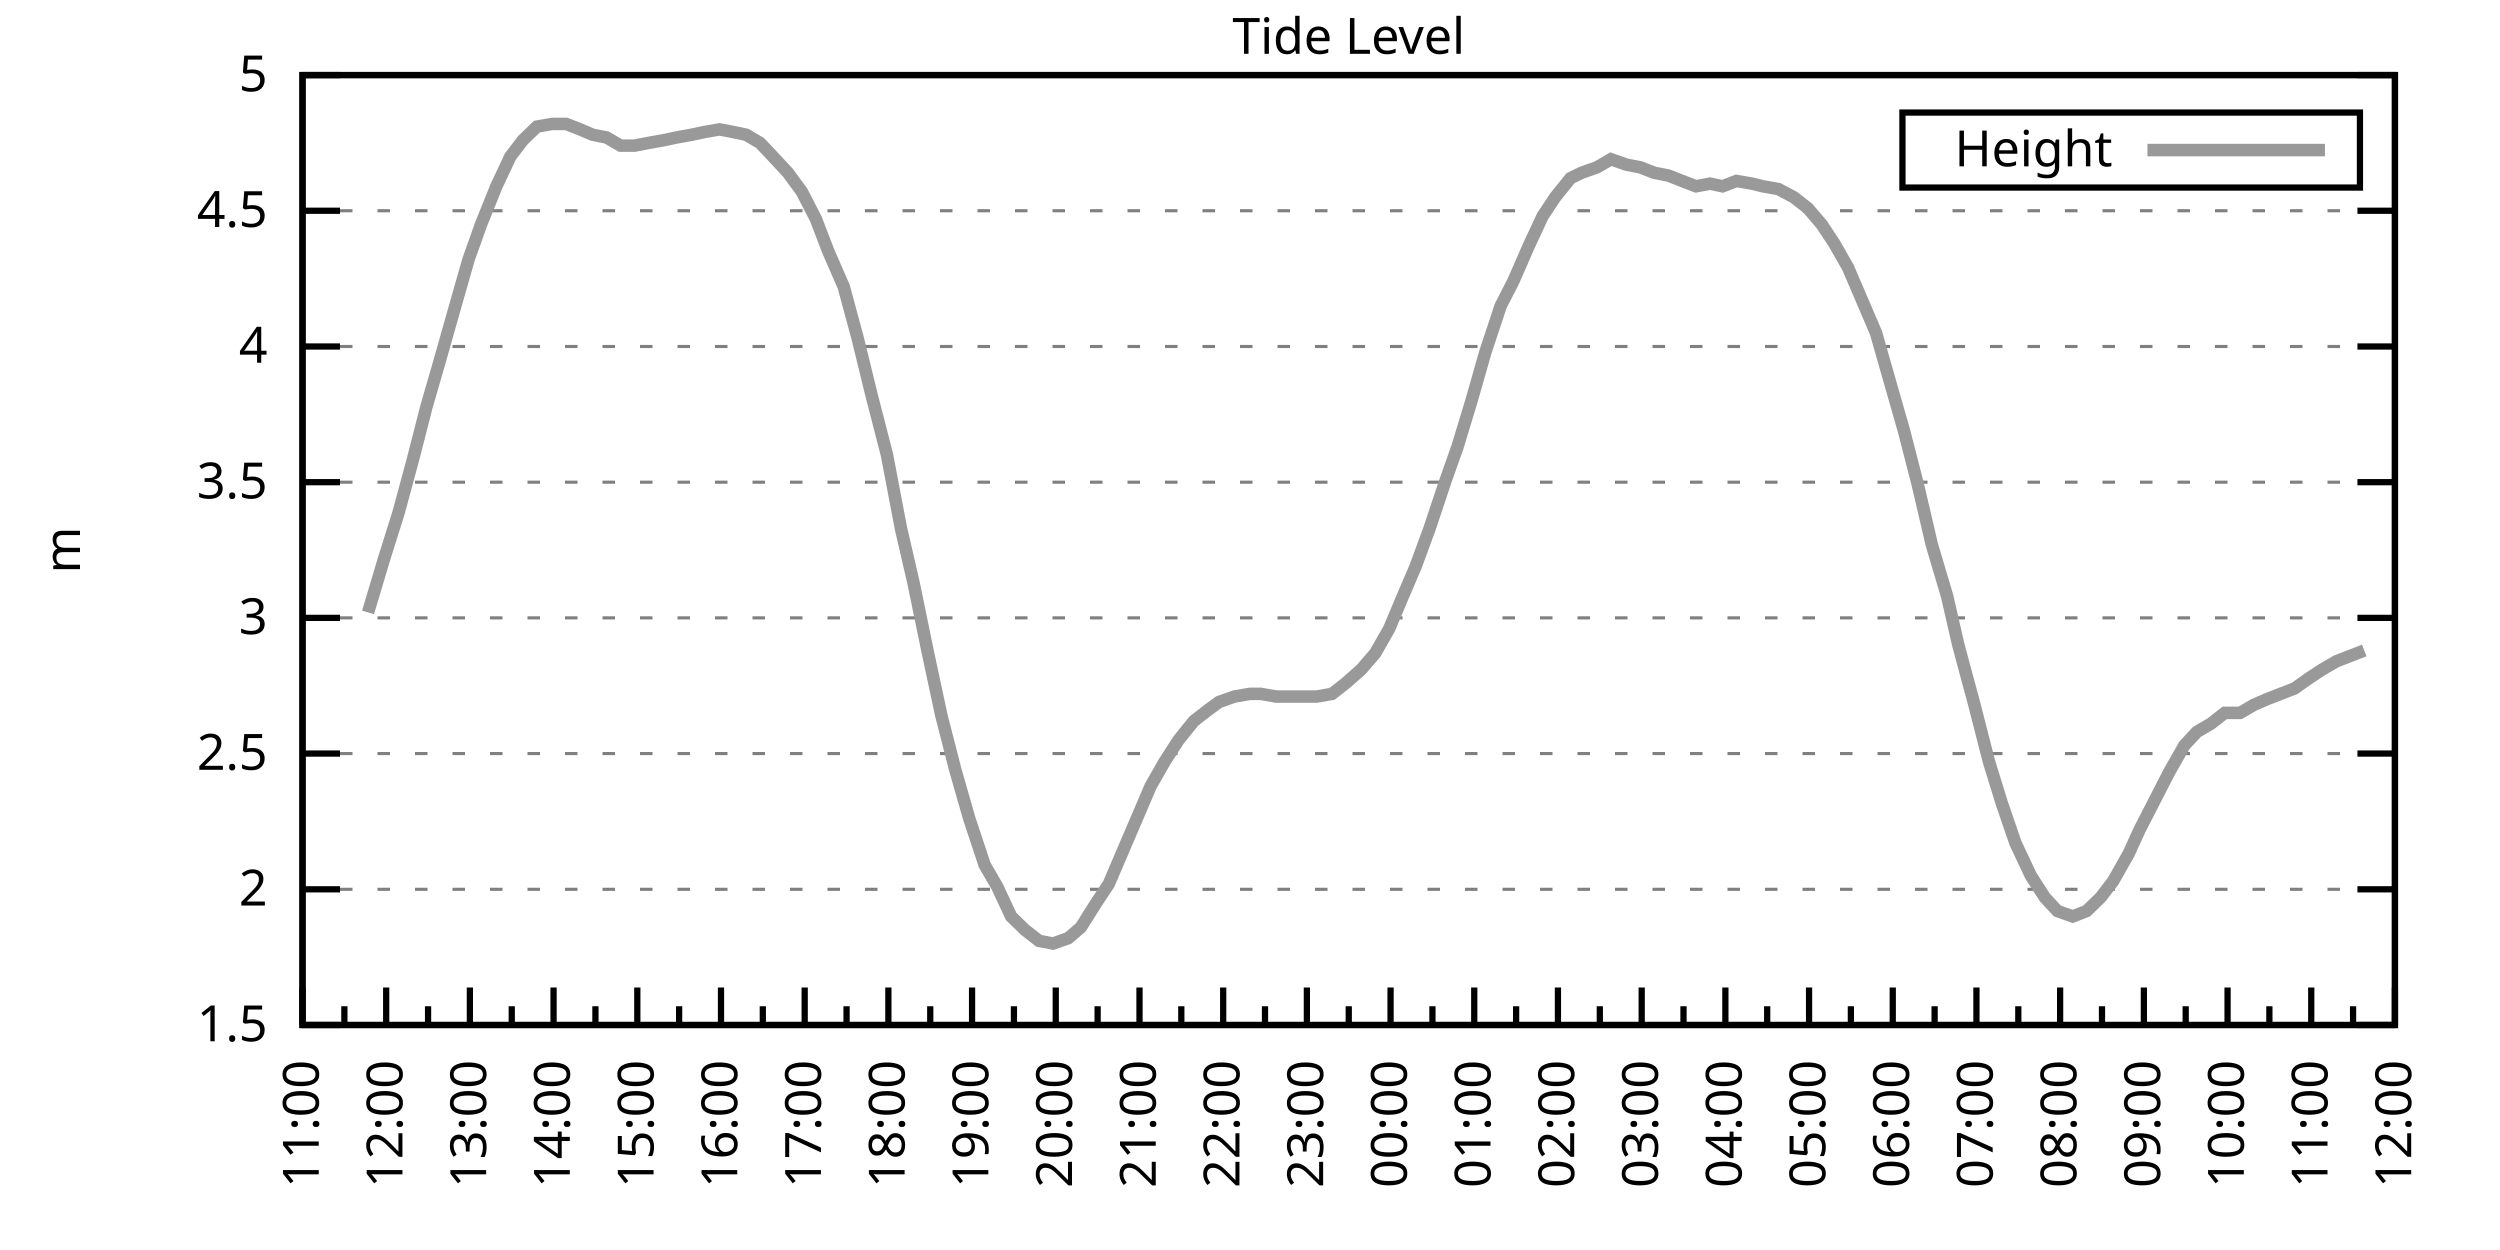
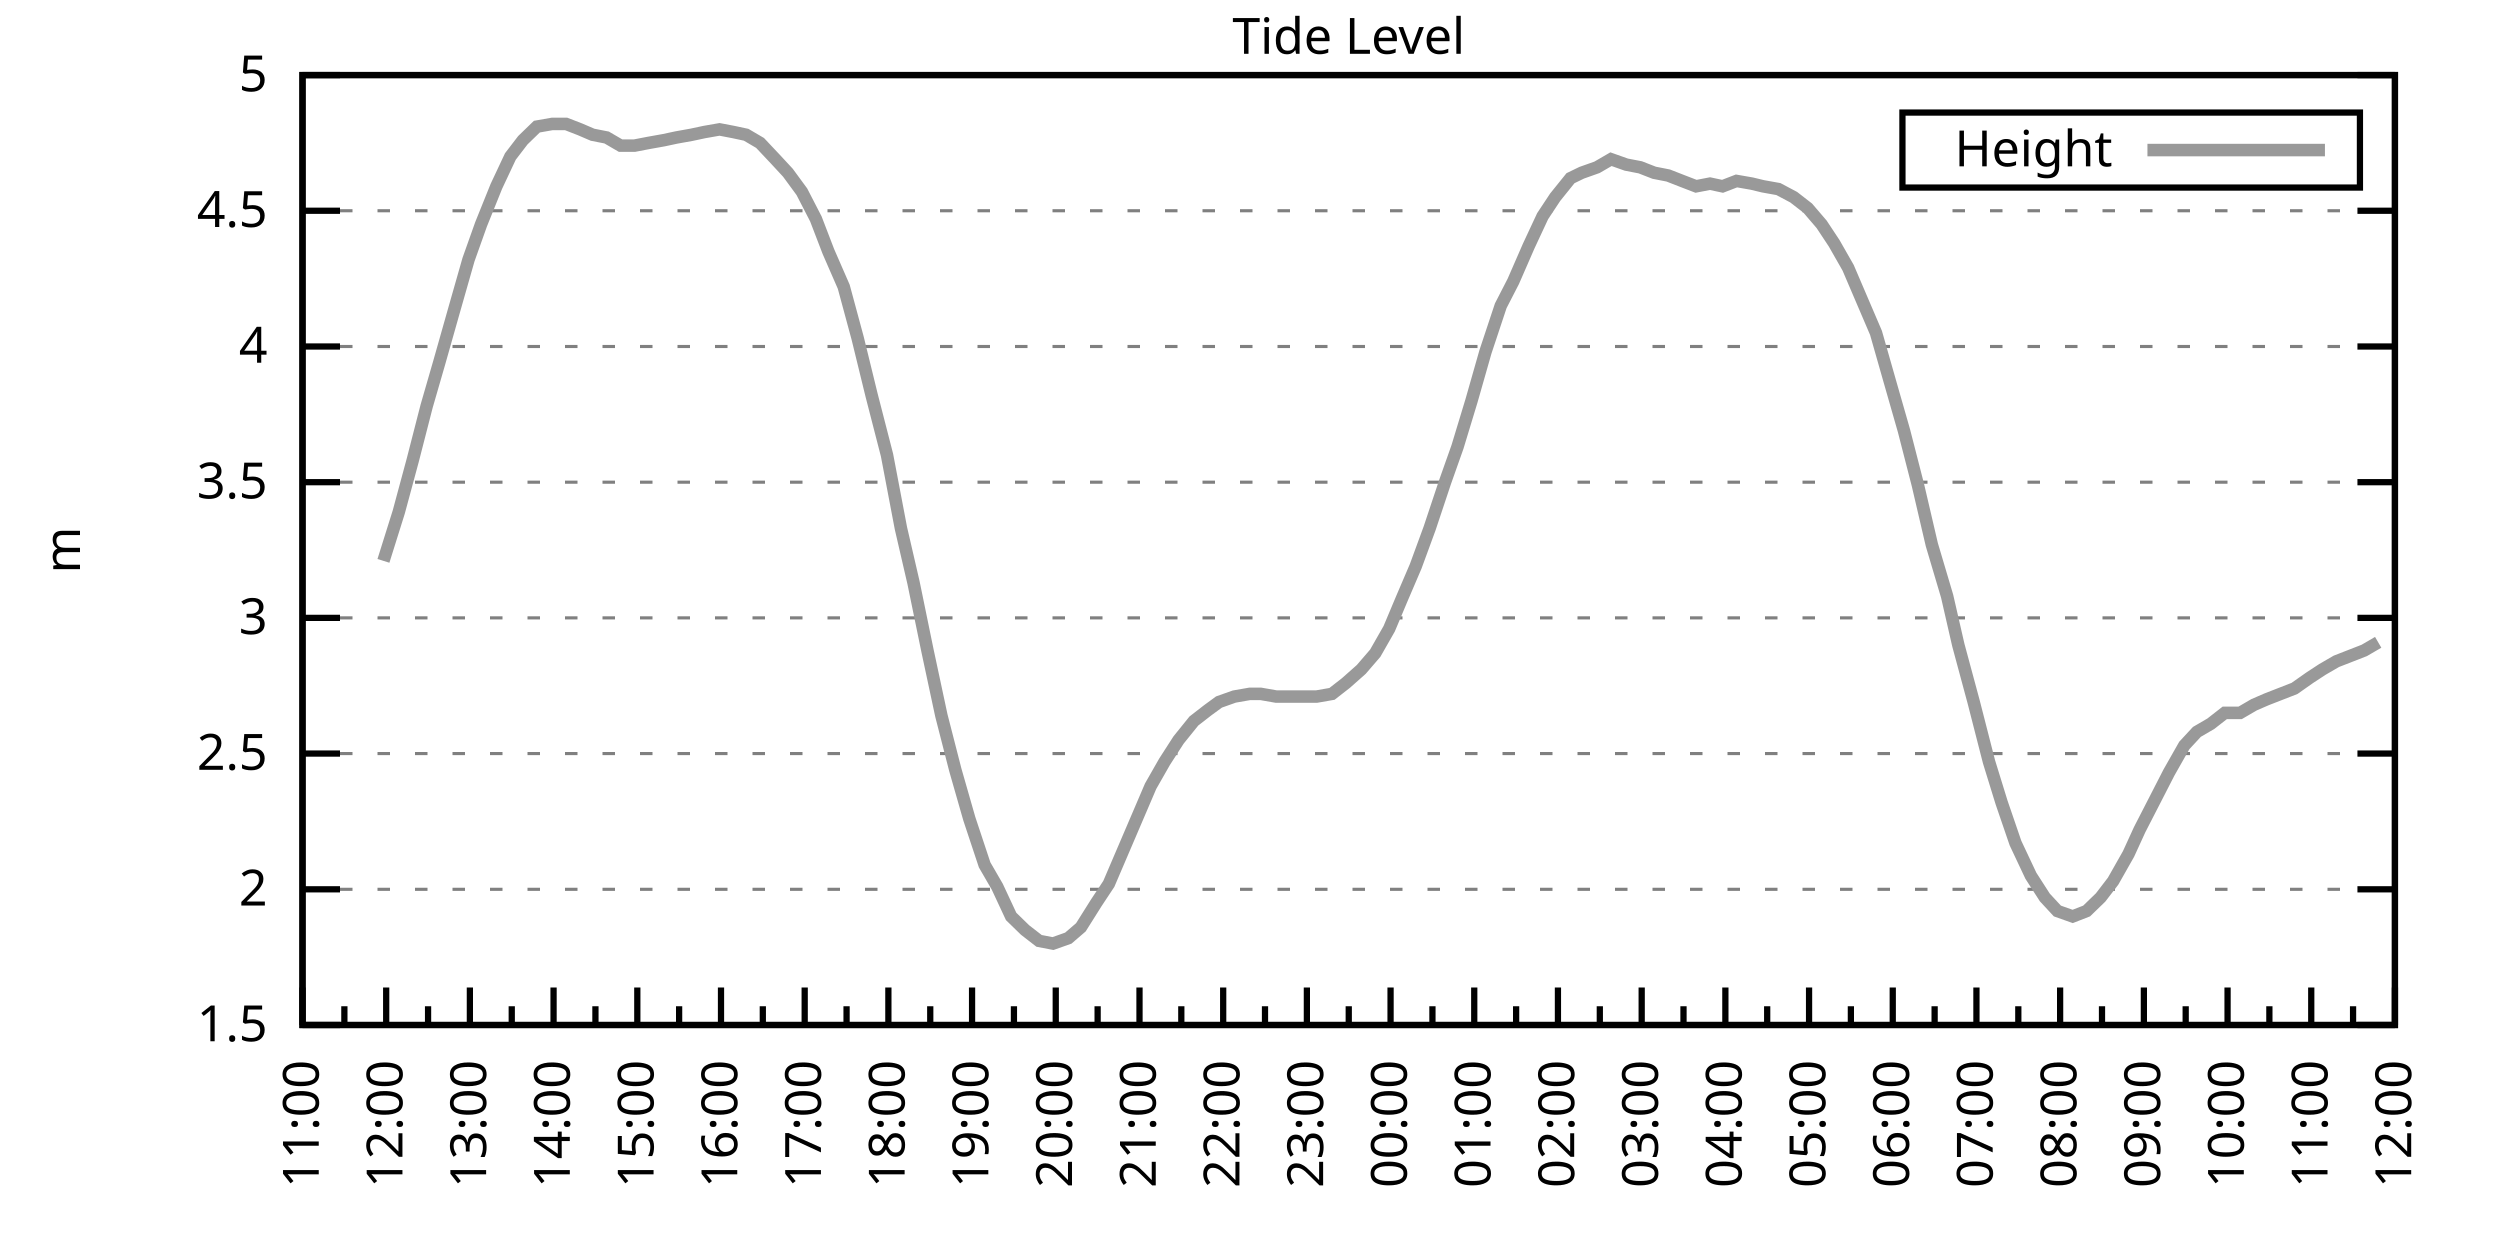
<svg xmlns="http://www.w3.org/2000/svg" xmlns:xlink="http://www.w3.org/1999/xlink" width="400" height="200" viewBox="0 0 400 200">
  <g id="gnuplot_canvas">
    <rect x="0" y="0" width="400" height="200" fill="none" />
    <defs>
      <circle id="gpDot" r="0.5" stroke-width="0.5" stroke="currentColor" />
      <path id="gpPt0" stroke-width="0.333" stroke="currentColor" d="M-1,0 h2 M0,-1 v2" />
      <path id="gpPt1" stroke-width="0.333" stroke="currentColor" d="M-1,-1 L1,1 M1,-1 L-1,1" />
      <path id="gpPt2" stroke-width="0.333" stroke="currentColor" d="M-1,0 L1,0 M0,-1 L0,1 M-1,-1 L1,1 M-1,1 L1,-1" />
      <rect id="gpPt3" stroke-width="0.333" stroke="currentColor" x="-1" y="-1" width="2" height="2" />
      <rect id="gpPt4" stroke-width="0.333" stroke="currentColor" fill="currentColor" x="-1" y="-1" width="2" height="2" />
      <circle id="gpPt5" stroke-width="0.333" stroke="currentColor" cx="0" cy="0" r="1" />
      <use xlink:href="#gpPt5" id="gpPt6" fill="currentColor" stroke="none" />
      <path id="gpPt7" stroke-width="0.333" stroke="currentColor" d="M0,-1.33 L-1.33,0.67 L1.33,0.67 z" />
      <use xlink:href="#gpPt7" id="gpPt8" fill="currentColor" stroke="none" />
      <use xlink:href="#gpPt7" id="gpPt9" stroke="currentColor" transform="rotate(180)" />
      <use xlink:href="#gpPt9" id="gpPt10" fill="currentColor" stroke="none" />
      <use xlink:href="#gpPt3" id="gpPt11" stroke="currentColor" transform="rotate(45)" />
      <use xlink:href="#gpPt11" id="gpPt12" fill="currentColor" stroke="none" />
      <path id="gpPt13" stroke-width="0.333" stroke="currentColor" d="M0,1.330 L1.265,0.411 L0.782,-1.067 L-0.782,-1.076 L-1.265,0.411 z" />
      <use xlink:href="#gpPt13" id="gpPt14" fill="currentColor" stroke="none" />
      <filter id="textbox" filterUnits="objectBoundingBox" x="0" y="0" height="1" width="1">
        <feFlood flood-color="white" flood-opacity="1" result="bgnd" />
        <feComposite in="SourceGraphic" in2="bgnd" operator="atop" />
      </filter>
      <filter id="greybox" filterUnits="objectBoundingBox" x="0" y="0" height="1" width="1">
        <feFlood flood-color="lightgrey" flood-opacity="1" result="grey" />
        <feComposite in="SourceGraphic" in2="grey" operator="atop" />
      </filter>
    </defs>
    <g fill="none" color="white" stroke="currentColor" stroke-width="1.00" stroke-linecap="butt" stroke-linejoin="miter">
</g>
    <g fill="none" color="black" stroke="currentColor" stroke-width="1.00" stroke-linecap="butt" stroke-linejoin="miter">
      <g stroke="none" shape-rendering="crispEdges">
        <polygon fill="rgb(255, 255, 255)" points="48.40,164.00 383.18,164.00 383.18,12.02 48.40,12.02 " />
      </g>
    </g>
    <g fill="none" color="black" stroke="currentColor" stroke-width="1.00" stroke-linecap="butt" stroke-linejoin="miter">
</g>
    <g fill="none" color="black" stroke="black" stroke-width="0.50" stroke-linecap="butt" stroke-linejoin="miter">
</g>
    <g fill="none" color="gray" stroke="currentColor" stroke-width="0.50" stroke-linecap="butt" stroke-linejoin="miter">
      <path stroke="gray" stroke-dasharray="2,4" class="gridline" d="M48.40,164.00 L383.19,164.00  " />
    </g>
    <g fill="none" color="gray" stroke="gray" stroke-width="1.00" stroke-linecap="butt" stroke-linejoin="miter">
</g>
    <g fill="none" color="black" stroke="currentColor" stroke-width="1.00" stroke-linecap="butt" stroke-linejoin="miter">
      <path stroke="black" d="M48.40,164.00 L54.40,164.00 M383.19,164.00 L377.19,164.00  " />
      <g transform="translate(42.80,166.60)" stroke="none" fill="black" font-family="Sans" font-size="8.00" text-anchor="end">
        <text>
          <tspan font-family="Sans"> 1.5</tspan>
        </text>
      </g>
    </g>
    <g fill="none" color="black" stroke="currentColor" stroke-width="1.00" stroke-linecap="butt" stroke-linejoin="miter">
</g>
    <g fill="none" color="black" stroke="black" stroke-width="0.50" stroke-linecap="butt" stroke-linejoin="miter">
</g>
    <g fill="none" color="gray" stroke="currentColor" stroke-width="0.50" stroke-linecap="butt" stroke-linejoin="miter">
      <path stroke="gray" stroke-dasharray="2,4" class="gridline" d="M48.40,142.29 L383.19,142.29  " />
    </g>
    <g fill="none" color="gray" stroke="gray" stroke-width="1.00" stroke-linecap="butt" stroke-linejoin="miter">
</g>
    <g fill="none" color="black" stroke="currentColor" stroke-width="1.00" stroke-linecap="butt" stroke-linejoin="miter">
      <path stroke="black" d="M48.40,142.29 L54.40,142.29 M383.19,142.29 L377.19,142.29  " />
      <g transform="translate(42.80,144.89)" stroke="none" fill="black" font-family="Sans" font-size="8.00" text-anchor="end">
        <text>
          <tspan font-family="Sans"> 2</tspan>
        </text>
      </g>
    </g>
    <g fill="none" color="black" stroke="currentColor" stroke-width="1.00" stroke-linecap="butt" stroke-linejoin="miter">
</g>
    <g fill="none" color="black" stroke="black" stroke-width="0.50" stroke-linecap="butt" stroke-linejoin="miter">
</g>
    <g fill="none" color="gray" stroke="currentColor" stroke-width="0.50" stroke-linecap="butt" stroke-linejoin="miter">
      <path stroke="gray" stroke-dasharray="2,4" class="gridline" d="M48.40,120.57 L383.19,120.57  " />
    </g>
    <g fill="none" color="gray" stroke="gray" stroke-width="1.00" stroke-linecap="butt" stroke-linejoin="miter">
</g>
    <g fill="none" color="black" stroke="currentColor" stroke-width="1.00" stroke-linecap="butt" stroke-linejoin="miter">
      <path stroke="black" d="M48.40,120.57 L54.40,120.57 M383.19,120.57 L377.19,120.57  " />
      <g transform="translate(42.80,123.17)" stroke="none" fill="black" font-family="Sans" font-size="8.00" text-anchor="end">
        <text>
          <tspan font-family="Sans"> 2.5</tspan>
        </text>
      </g>
    </g>
    <g fill="none" color="black" stroke="currentColor" stroke-width="1.00" stroke-linecap="butt" stroke-linejoin="miter">
</g>
    <g fill="none" color="black" stroke="black" stroke-width="0.50" stroke-linecap="butt" stroke-linejoin="miter">
</g>
    <g fill="none" color="gray" stroke="currentColor" stroke-width="0.50" stroke-linecap="butt" stroke-linejoin="miter">
      <path stroke="gray" stroke-dasharray="2,4" class="gridline" d="M48.40,98.86 L383.19,98.86  " />
    </g>
    <g fill="none" color="gray" stroke="gray" stroke-width="1.00" stroke-linecap="butt" stroke-linejoin="miter">
</g>
    <g fill="none" color="black" stroke="currentColor" stroke-width="1.00" stroke-linecap="butt" stroke-linejoin="miter">
      <path stroke="black" d="M48.40,98.86 L54.40,98.86 M383.19,98.86 L377.19,98.86  " />
      <g transform="translate(42.80,101.46)" stroke="none" fill="black" font-family="Sans" font-size="8.00" text-anchor="end">
        <text>
          <tspan font-family="Sans"> 3</tspan>
        </text>
      </g>
    </g>
    <g fill="none" color="black" stroke="currentColor" stroke-width="1.00" stroke-linecap="butt" stroke-linejoin="miter">
</g>
    <g fill="none" color="black" stroke="black" stroke-width="0.50" stroke-linecap="butt" stroke-linejoin="miter">
</g>
    <g fill="none" color="gray" stroke="currentColor" stroke-width="0.50" stroke-linecap="butt" stroke-linejoin="miter">
      <path stroke="gray" stroke-dasharray="2,4" class="gridline" d="M48.40,77.15 L383.19,77.15  " />
    </g>
    <g fill="none" color="gray" stroke="gray" stroke-width="1.00" stroke-linecap="butt" stroke-linejoin="miter">
</g>
    <g fill="none" color="black" stroke="currentColor" stroke-width="1.00" stroke-linecap="butt" stroke-linejoin="miter">
      <path stroke="black" d="M48.40,77.15 L54.40,77.15 M383.19,77.15 L377.19,77.15  " />
      <g transform="translate(42.80,79.75)" stroke="none" fill="black" font-family="Sans" font-size="8.00" text-anchor="end">
        <text>
          <tspan font-family="Sans"> 3.5</tspan>
        </text>
      </g>
    </g>
    <g fill="none" color="black" stroke="currentColor" stroke-width="1.00" stroke-linecap="butt" stroke-linejoin="miter">
</g>
    <g fill="none" color="black" stroke="black" stroke-width="0.50" stroke-linecap="butt" stroke-linejoin="miter">
</g>
    <g fill="none" color="gray" stroke="currentColor" stroke-width="0.50" stroke-linecap="butt" stroke-linejoin="miter">
      <path stroke="gray" stroke-dasharray="2,4" class="gridline" d="M48.40,55.44 L383.19,55.44  " />
    </g>
    <g fill="none" color="gray" stroke="gray" stroke-width="1.00" stroke-linecap="butt" stroke-linejoin="miter">
</g>
    <g fill="none" color="black" stroke="currentColor" stroke-width="1.00" stroke-linecap="butt" stroke-linejoin="miter">
      <path stroke="black" d="M48.40,55.44 L54.40,55.44 M383.19,55.44 L377.19,55.44  " />
      <g transform="translate(42.80,58.04)" stroke="none" fill="black" font-family="Sans" font-size="8.00" text-anchor="end">
        <text>
          <tspan font-family="Sans"> 4</tspan>
        </text>
      </g>
    </g>
    <g fill="none" color="black" stroke="currentColor" stroke-width="1.00" stroke-linecap="butt" stroke-linejoin="miter">
</g>
    <g fill="none" color="black" stroke="black" stroke-width="0.50" stroke-linecap="butt" stroke-linejoin="miter">
</g>
    <g fill="none" color="gray" stroke="currentColor" stroke-width="0.50" stroke-linecap="butt" stroke-linejoin="miter">
      <path stroke="gray" stroke-dasharray="2,4" class="gridline" d="M48.40,33.72 L383.19,33.72  " />
    </g>
    <g fill="none" color="gray" stroke="gray" stroke-width="1.00" stroke-linecap="butt" stroke-linejoin="miter">
</g>
    <g fill="none" color="black" stroke="currentColor" stroke-width="1.00" stroke-linecap="butt" stroke-linejoin="miter">
      <path stroke="black" d="M48.40,33.72 L54.40,33.72 M383.19,33.72 L377.19,33.72  " />
      <g transform="translate(42.80,36.32)" stroke="none" fill="black" font-family="Sans" font-size="8.00" text-anchor="end">
        <text>
          <tspan font-family="Sans"> 4.5</tspan>
        </text>
      </g>
    </g>
    <g fill="none" color="black" stroke="currentColor" stroke-width="1.00" stroke-linecap="butt" stroke-linejoin="miter">
</g>
    <g fill="none" color="black" stroke="black" stroke-width="0.50" stroke-linecap="butt" stroke-linejoin="miter">
</g>
    <g fill="none" color="gray" stroke="currentColor" stroke-width="0.50" stroke-linecap="butt" stroke-linejoin="miter">
      <path stroke="gray" stroke-dasharray="2,4" class="gridline" d="M48.40,12.01 L383.19,12.01  " />
    </g>
    <g fill="none" color="gray" stroke="gray" stroke-width="1.00" stroke-linecap="butt" stroke-linejoin="miter">
</g>
    <g fill="none" color="black" stroke="currentColor" stroke-width="1.00" stroke-linecap="butt" stroke-linejoin="miter">
      <path stroke="black" d="M48.40,12.01 L54.40,12.01 M383.19,12.01 L377.19,12.01  " />
      <g transform="translate(42.80,14.61)" stroke="none" fill="black" font-family="Sans" font-size="8.00" text-anchor="end">
        <text>
          <tspan font-family="Sans"> 5</tspan>
        </text>
      </g>
    </g>
    <g fill="none" color="black" stroke="currentColor" stroke-width="1.00" stroke-linecap="butt" stroke-linejoin="miter">
      <path stroke="black" d="M48.40,164.00 L48.40,158.00  " />
      <g transform="translate(51.00,169.60) rotate(270)" stroke="none" fill="black" font-family="Sans" font-size="8.00" text-anchor="end">
        <text>
          <tspan font-family="Sans">11:00</tspan>
        </text>
      </g>
    </g>
    <g fill="none" color="black" stroke="currentColor" stroke-width="1.00" stroke-linecap="butt" stroke-linejoin="miter">
      <path stroke="black" d="M55.10,164.00 L55.10,161.00 M61.79,164.00 L61.79,158.00  " />
      <g transform="translate(64.39,169.60) rotate(270)" stroke="none" fill="black" font-family="Sans" font-size="8.00" text-anchor="end">
        <text>
          <tspan font-family="Sans">12:00</tspan>
        </text>
      </g>
    </g>
    <g fill="none" color="black" stroke="currentColor" stroke-width="1.00" stroke-linecap="butt" stroke-linejoin="miter">
      <path stroke="black" d="M68.49,164.00 L68.49,161.00 M75.18,164.00 L75.18,158.00  " />
      <g transform="translate(77.78,169.60) rotate(270)" stroke="none" fill="black" font-family="Sans" font-size="8.00" text-anchor="end">
        <text>
          <tspan font-family="Sans">13:00</tspan>
        </text>
      </g>
    </g>
    <g fill="none" color="black" stroke="currentColor" stroke-width="1.00" stroke-linecap="butt" stroke-linejoin="miter">
      <path stroke="black" d="M81.88,164.00 L81.88,161.00 M88.57,164.00 L88.57,158.00  " />
      <g transform="translate(91.17,169.60) rotate(270)" stroke="none" fill="black" font-family="Sans" font-size="8.00" text-anchor="end">
        <text>
          <tspan font-family="Sans">14:00</tspan>
        </text>
      </g>
    </g>
    <g fill="none" color="black" stroke="currentColor" stroke-width="1.00" stroke-linecap="butt" stroke-linejoin="miter">
      <path stroke="black" d="M95.27,164.00 L95.27,161.00 M101.97,164.00 L101.97,158.00  " />
      <g transform="translate(104.57,169.60) rotate(270)" stroke="none" fill="black" font-family="Sans" font-size="8.00" text-anchor="end">
        <text>
          <tspan font-family="Sans">15:00</tspan>
        </text>
      </g>
    </g>
    <g fill="none" color="black" stroke="currentColor" stroke-width="1.00" stroke-linecap="butt" stroke-linejoin="miter">
      <path stroke="black" d="M108.66,164.00 L108.66,161.00 M115.36,164.00 L115.36,158.00  " />
      <g transform="translate(117.96,169.60) rotate(270)" stroke="none" fill="black" font-family="Sans" font-size="8.00" text-anchor="end">
        <text>
          <tspan font-family="Sans">16:00</tspan>
        </text>
      </g>
    </g>
    <g fill="none" color="black" stroke="currentColor" stroke-width="1.00" stroke-linecap="butt" stroke-linejoin="miter">
      <path stroke="black" d="M122.05,164.00 L122.05,161.00 M128.75,164.00 L128.75,158.00  " />
      <g transform="translate(131.35,169.60) rotate(270)" stroke="none" fill="black" font-family="Sans" font-size="8.00" text-anchor="end">
        <text>
          <tspan font-family="Sans">17:00</tspan>
        </text>
      </g>
    </g>
    <g fill="none" color="black" stroke="currentColor" stroke-width="1.00" stroke-linecap="butt" stroke-linejoin="miter">
      <path stroke="black" d="M135.45,164.00 L135.45,161.00 M142.14,164.00 L142.14,158.00  " />
      <g transform="translate(144.74,169.60) rotate(270)" stroke="none" fill="black" font-family="Sans" font-size="8.00" text-anchor="end">
        <text>
          <tspan font-family="Sans">18:00</tspan>
        </text>
      </g>
    </g>
    <g fill="none" color="black" stroke="currentColor" stroke-width="1.00" stroke-linecap="butt" stroke-linejoin="miter">
      <path stroke="black" d="M148.84,164.00 L148.84,161.00 M155.53,164.00 L155.53,158.00  " />
      <g transform="translate(158.13,169.60) rotate(270)" stroke="none" fill="black" font-family="Sans" font-size="8.00" text-anchor="end">
        <text>
          <tspan font-family="Sans">19:00</tspan>
        </text>
      </g>
    </g>
    <g fill="none" color="black" stroke="currentColor" stroke-width="1.00" stroke-linecap="butt" stroke-linejoin="miter">
      <path stroke="black" d="M162.23,164.00 L162.23,161.00 M168.92,164.00 L168.92,158.00  " />
      <g transform="translate(171.52,169.60) rotate(270)" stroke="none" fill="black" font-family="Sans" font-size="8.00" text-anchor="end">
        <text>
          <tspan font-family="Sans">20:00</tspan>
        </text>
      </g>
    </g>
    <g fill="none" color="black" stroke="currentColor" stroke-width="1.00" stroke-linecap="butt" stroke-linejoin="miter">
      <path stroke="black" d="M175.62,164.00 L175.62,161.00 M182.32,164.00 L182.32,158.00  " />
      <g transform="translate(184.92,169.60) rotate(270)" stroke="none" fill="black" font-family="Sans" font-size="8.00" text-anchor="end">
        <text>
          <tspan font-family="Sans">21:00</tspan>
        </text>
      </g>
    </g>
    <g fill="none" color="black" stroke="currentColor" stroke-width="1.00" stroke-linecap="butt" stroke-linejoin="miter">
      <path stroke="black" d="M189.01,164.00 L189.01,161.00 M195.71,164.00 L195.71,158.00  " />
      <g transform="translate(198.31,169.60) rotate(270)" stroke="none" fill="black" font-family="Sans" font-size="8.00" text-anchor="end">
        <text>
          <tspan font-family="Sans">22:00</tspan>
        </text>
      </g>
    </g>
    <g fill="none" color="black" stroke="currentColor" stroke-width="1.00" stroke-linecap="butt" stroke-linejoin="miter">
      <path stroke="black" d="M202.40,164.00 L202.40,161.00 M209.10,164.00 L209.10,158.00  " />
      <g transform="translate(211.70,169.60) rotate(270)" stroke="none" fill="black" font-family="Sans" font-size="8.00" text-anchor="end">
        <text>
          <tspan font-family="Sans">23:00</tspan>
        </text>
      </g>
    </g>
    <g fill="none" color="black" stroke="currentColor" stroke-width="1.00" stroke-linecap="butt" stroke-linejoin="miter">
      <path stroke="black" d="M215.80,164.00 L215.80,161.00 M222.49,164.00 L222.49,158.00  " />
      <g transform="translate(225.09,169.60) rotate(270)" stroke="none" fill="black" font-family="Sans" font-size="8.00" text-anchor="end">
        <text>
          <tspan font-family="Sans">00:00</tspan>
        </text>
      </g>
    </g>
    <g fill="none" color="black" stroke="currentColor" stroke-width="1.00" stroke-linecap="butt" stroke-linejoin="miter">
      <path stroke="black" d="M229.19,164.00 L229.19,161.00 M235.88,164.00 L235.88,158.00  " />
      <g transform="translate(238.48,169.60) rotate(270)" stroke="none" fill="black" font-family="Sans" font-size="8.00" text-anchor="end">
        <text>
          <tspan font-family="Sans">01:00</tspan>
        </text>
      </g>
    </g>
    <g fill="none" color="black" stroke="currentColor" stroke-width="1.00" stroke-linecap="butt" stroke-linejoin="miter">
      <path stroke="black" d="M242.58,164.00 L242.58,161.00 M249.27,164.00 L249.27,158.00  " />
      <g transform="translate(251.87,169.60) rotate(270)" stroke="none" fill="black" font-family="Sans" font-size="8.00" text-anchor="end">
        <text>
          <tspan font-family="Sans">02:00</tspan>
        </text>
      </g>
    </g>
    <g fill="none" color="black" stroke="currentColor" stroke-width="1.00" stroke-linecap="butt" stroke-linejoin="miter">
      <path stroke="black" d="M255.97,164.00 L255.97,161.00 M262.67,164.00 L262.67,158.00  " />
      <g transform="translate(265.27,169.60) rotate(270)" stroke="none" fill="black" font-family="Sans" font-size="8.00" text-anchor="end">
        <text>
          <tspan font-family="Sans">03:00</tspan>
        </text>
      </g>
    </g>
    <g fill="none" color="black" stroke="currentColor" stroke-width="1.00" stroke-linecap="butt" stroke-linejoin="miter">
      <path stroke="black" d="M269.36,164.00 L269.36,161.00 M276.06,164.00 L276.06,158.00  " />
      <g transform="translate(278.66,169.60) rotate(270)" stroke="none" fill="black" font-family="Sans" font-size="8.00" text-anchor="end">
        <text>
          <tspan font-family="Sans">04:00</tspan>
        </text>
      </g>
    </g>
    <g fill="none" color="black" stroke="currentColor" stroke-width="1.00" stroke-linecap="butt" stroke-linejoin="miter">
      <path stroke="black" d="M282.75,164.00 L282.75,161.00 M289.45,164.00 L289.45,158.00  " />
      <g transform="translate(292.05,169.60) rotate(270)" stroke="none" fill="black" font-family="Sans" font-size="8.00" text-anchor="end">
        <text>
          <tspan font-family="Sans">05:00</tspan>
        </text>
      </g>
    </g>
    <g fill="none" color="black" stroke="currentColor" stroke-width="1.00" stroke-linecap="butt" stroke-linejoin="miter">
      <path stroke="black" d="M296.14,164.00 L296.14,161.00 M302.84,164.00 L302.84,158.00  " />
      <g transform="translate(305.44,169.60) rotate(270)" stroke="none" fill="black" font-family="Sans" font-size="8.00" text-anchor="end">
        <text>
          <tspan font-family="Sans">06:00</tspan>
        </text>
      </g>
    </g>
    <g fill="none" color="black" stroke="currentColor" stroke-width="1.00" stroke-linecap="butt" stroke-linejoin="miter">
      <path stroke="black" d="M309.54,164.00 L309.54,161.00 M316.23,164.00 L316.23,158.00  " />
      <g transform="translate(318.83,169.60) rotate(270)" stroke="none" fill="black" font-family="Sans" font-size="8.00" text-anchor="end">
        <text>
          <tspan font-family="Sans">07:00</tspan>
        </text>
      </g>
    </g>
    <g fill="none" color="black" stroke="currentColor" stroke-width="1.00" stroke-linecap="butt" stroke-linejoin="miter">
      <path stroke="black" d="M322.93,164.00 L322.93,161.00 M329.62,164.00 L329.62,158.00  " />
      <g transform="translate(332.22,169.60) rotate(270)" stroke="none" fill="black" font-family="Sans" font-size="8.00" text-anchor="end">
        <text>
          <tspan font-family="Sans">08:00</tspan>
        </text>
      </g>
    </g>
    <g fill="none" color="black" stroke="currentColor" stroke-width="1.00" stroke-linecap="butt" stroke-linejoin="miter">
      <path stroke="black" d="M336.32,164.00 L336.32,161.00 M343.02,164.00 L343.02,158.00  " />
      <g transform="translate(345.62,169.60) rotate(270)" stroke="none" fill="black" font-family="Sans" font-size="8.00" text-anchor="end">
        <text>
          <tspan font-family="Sans">09:00</tspan>
        </text>
      </g>
    </g>
    <g fill="none" color="black" stroke="currentColor" stroke-width="1.00" stroke-linecap="butt" stroke-linejoin="miter">
      <path stroke="black" d="M349.71,164.00 L349.71,161.00 M356.41,164.00 L356.41,158.00  " />
      <g transform="translate(359.01,169.60) rotate(270)" stroke="none" fill="black" font-family="Sans" font-size="8.00" text-anchor="end">
        <text>
          <tspan font-family="Sans">10:00</tspan>
        </text>
      </g>
    </g>
    <g fill="none" color="black" stroke="currentColor" stroke-width="1.00" stroke-linecap="butt" stroke-linejoin="miter">
      <path stroke="black" d="M363.10,164.00 L363.10,161.00 M369.80,164.00 L369.80,158.00  " />
      <g transform="translate(372.40,169.60) rotate(270)" stroke="none" fill="black" font-family="Sans" font-size="8.00" text-anchor="end">
        <text>
          <tspan font-family="Sans">11:00</tspan>
        </text>
      </g>
    </g>
    <g fill="none" color="black" stroke="currentColor" stroke-width="1.00" stroke-linecap="butt" stroke-linejoin="miter">
      <path stroke="black" d="M376.49,164.00 L376.49,161.00 M383.19,164.00 L383.19,158.00  " />
      <g transform="translate(385.79,169.60) rotate(270)" stroke="none" fill="black" font-family="Sans" font-size="8.00" text-anchor="end">
        <text>
          <tspan font-family="Sans">12:00</tspan>
        </text>
      </g>
    </g>
    <g fill="none" color="black" stroke="currentColor" stroke-width="1.00" stroke-linecap="butt" stroke-linejoin="miter">
</g>
    <g fill="none" color="black" stroke="currentColor" stroke-width="1.00" stroke-linecap="butt" stroke-linejoin="miter">
      <path stroke="black" d="M48.40,12.01 L48.40,164.00 L383.19,164.00 L383.19,12.01 L48.40,12.01 Z  " />
    </g>
    <g fill="none" color="black" stroke="currentColor" stroke-width="1.00" stroke-linecap="butt" stroke-linejoin="miter">
      <g transform="translate(12.80,88.01) rotate(270)" stroke="none" fill="black" font-family="Sans" font-size="8.00" text-anchor="middle">
        <text>
          <tspan font-family="Sans">m</tspan>
        </text>
      </g>
    </g>
    <g fill="none" color="black" stroke="currentColor" stroke-width="1.00" stroke-linecap="butt" stroke-linejoin="miter">
</g>
    <g fill="none" color="black" stroke="currentColor" stroke-width="1.00" stroke-linecap="butt" stroke-linejoin="miter">
      <path stroke="black" d="M304.39,30.01 L304.39,18.01 L377.59,18.01 L377.59,30.01 L304.39,30.01 Z  " />
    </g>
    <g id="Tide_level_plot_1">
      <g fill="none" color="white" stroke="black" stroke-width="2.00" stroke-linecap="butt" stroke-linejoin="miter">
</g>
      <g fill="none" color="black" stroke="currentColor" stroke-width="2.00" stroke-linecap="butt" stroke-linejoin="miter">
        <g transform="translate(337.99,26.61)" stroke="none" fill="black" font-family="Sans" font-size="8.00" text-anchor="end">
          <text>
            <tspan font-family="Sans">Height</tspan>
          </text>
        </g>
      </g>
      <g fill="none" color="black" stroke="currentColor" stroke-width="2.00" stroke-linecap="butt" stroke-linejoin="miter">
-         <path stroke="rgb(153, 153, 153)" d="M343.59,24.01 L371.99,24.01 M58.89,97.99 L61.35,89.74 L63.80,81.93 L66.03,73.67 L68.26,64.99 L70.27,58.04   L72.73,49.36 L74.96,41.54 L76.97,35.89 L79.42,29.81 L81.66,25.04 L83.66,22.43 L85.90,20.26 L88.35,19.83   L90.58,19.83 L92.82,20.70 L94.82,21.56 L97.06,22.00 L99.29,23.30 L101.52,23.30 L103.75,22.87 L106.21,22.43   L108.22,22.00 L110.67,21.56 L112.68,21.13 L115.13,20.70 L117.37,21.13 L119.38,21.56 L121.61,22.87 L124.06,25.47   L126.07,27.64 L128.30,30.68 L130.54,35.03 L132.54,40.24 L135.00,45.88 L137.23,54.13 L139.46,63.25 L141.92,72.81   L144.15,84.53 L146.16,93.22 L148.39,104.07 L150.62,114.49 L152.85,123.18 L155.09,131.00 L157.54,138.38 L159.55,141.85   L161.78,146.63 L164.01,148.80 L166.25,150.54 L168.48,150.97 L170.93,150.10 L172.94,148.37 L175.40,144.46 L177.41,141.42   L179.64,136.21 L181.87,131.00 L184.10,125.79 L186.33,121.88 L188.57,118.40 L191.02,115.36 L193.25,113.63 L195.04,112.32   L197.49,111.45 L199.95,111.02 L201.73,111.02 L204.19,111.45 L206.42,111.45 L208.88,111.45 L210.66,111.45 L213.12,111.02   L215.35,109.28 L217.80,107.11 L220.04,104.51 L222.27,100.60 L224.28,95.82 L226.51,90.61 L228.74,84.53 L231.20,77.15   L233.20,71.50 L235.44,64.12 L237.67,56.30 L240.12,48.92 L242.13,45.01 L244.59,39.37 L246.82,34.59 L248.83,31.55   L251.28,28.51 L253.07,27.64 L255.52,26.77 L257.76,25.47 L260.21,26.34 L262.44,26.77 L264.67,27.64 L266.91,28.08   L269.14,28.95 L271.37,29.81 L273.60,29.38 L275.61,29.81 L277.84,28.95 L280.30,29.38 L282.08,29.81 L284.54,30.25   L286.99,31.55 L289.23,33.29 L291.46,35.89 L293.47,38.93 L295.70,42.84 L297.93,48.05 L300.16,53.26 L302.39,61.08   L304.63,68.90 L306.86,77.58 L309.09,87.14 L311.54,95.39 L313.33,103.20 L315.79,112.32 L318.24,121.88 L320.25,128.39   L322.48,134.90 L324.94,140.12 L327.17,143.59 L329.18,145.76 L331.63,146.63 L333.86,145.76 L336.10,143.59 L338.10,140.98   L340.56,136.64 L342.35,132.73 L344.80,127.96 L347.03,123.61 L349.49,119.27 L351.50,117.10 L353.73,115.80 L355.96,114.06   L358.42,114.06 L360.65,112.76 L362.66,111.89 L364.89,111.02 L367.12,110.15 L369.58,108.42 L371.58,107.11 L373.82,105.81   L376.05,104.94 L378.28,104.07  " />
+         <path stroke="rgb(153, 153, 153)" d="M343.59,24.01 L371.99,24.01 M61.35,89.74 L63.80,81.93 L66.03,73.67 L68.26,64.99 L70.27,58.04 L72.73,49.36   L74.96,41.54 L76.97,35.89 L79.42,29.81 L81.66,25.04 L83.66,22.43 L85.90,20.26 L88.35,19.83 L90.58,19.83   L92.82,20.70 L94.82,21.56 L97.06,22.00 L99.29,23.30 L101.52,23.30 L103.75,22.87 L106.21,22.43 L108.22,22.00   L110.67,21.56 L112.68,21.13 L115.13,20.70 L117.37,21.13 L119.38,21.56 L121.61,22.87 L124.06,25.47 L126.07,27.64   L128.30,30.68 L130.54,35.03 L132.54,40.24 L135.00,45.88 L137.23,54.13 L139.46,63.25 L141.92,72.81 L144.15,84.53   L146.16,93.22 L148.39,104.07 L150.62,114.49 L152.85,123.18 L155.09,131.00 L157.54,138.38 L159.55,141.85 L161.78,146.63   L164.01,148.80 L166.25,150.54 L168.48,150.97 L170.93,150.10 L172.94,148.37 L175.40,144.46 L177.41,141.42 L179.64,136.21   L181.87,131.00 L184.10,125.79 L186.33,121.88 L188.57,118.40 L191.02,115.36 L193.25,113.63 L195.04,112.32 L197.49,111.45   L199.95,111.02 L201.73,111.02 L204.19,111.45 L206.42,111.45 L208.88,111.45 L210.66,111.45 L213.12,111.02 L215.35,109.28   L217.80,107.11 L220.04,104.51 L222.27,100.60 L224.28,95.82 L226.51,90.61 L228.74,84.53 L231.20,77.15 L233.20,71.50   L235.44,64.12 L237.67,56.30 L240.12,48.92 L242.13,45.01 L244.59,39.37 L246.82,34.59 L248.83,31.55 L251.28,28.51   L253.07,27.64 L255.52,26.77 L257.76,25.47 L260.21,26.34 L262.44,26.77 L264.67,27.64 L266.91,28.08 L269.14,28.95   L271.37,29.81 L273.60,29.38 L275.61,29.81 L277.84,28.95 L280.30,29.38 L282.08,29.81 L284.54,30.25 L286.99,31.55   L289.23,33.29 L291.46,35.89 L293.47,38.93 L295.70,42.84 L297.93,48.05 L300.16,53.26 L302.39,61.08 L304.63,68.90   L306.86,77.58 L309.09,87.14 L311.54,95.39 L313.33,103.20 L315.79,112.32 L318.24,121.88 L320.25,128.39 L322.48,134.90   L324.94,140.12 L327.17,143.59 L329.18,145.76 L331.63,146.63 L333.86,145.76 L336.10,143.59 L338.10,140.98 L340.56,136.64   L342.35,132.73 L344.80,127.96 L347.03,123.61 L349.49,119.27 L351.50,117.10 L353.73,115.80 L355.96,114.06 L358.42,114.06   L360.65,112.76 L362.66,111.89 L364.89,111.02 L367.12,110.15 L369.58,108.42 L371.58,107.11 L373.82,105.81 L376.05,104.94   L378.28,104.07 L380.51,102.77  " />
      </g>
    </g>
    <g fill="none" color="black" stroke="currentColor" stroke-width="2.00" stroke-linecap="butt" stroke-linejoin="miter">
</g>
    <g fill="none" color="black" stroke="black" stroke-width="1.00" stroke-linecap="butt" stroke-linejoin="miter">
</g>
    <g fill="none" color="black" stroke="currentColor" stroke-width="1.00" stroke-linecap="butt" stroke-linejoin="miter">
      <path stroke="black" d="M48.40,12.01 L48.40,164.00 L383.19,164.00 L383.19,12.01 L48.40,12.01 Z  " />
    </g>
    <g fill="none" color="black" stroke="currentColor" stroke-width="1.00" stroke-linecap="butt" stroke-linejoin="miter">
      <g transform="translate(215.79,8.61)" stroke="none" fill="black" font-family="Sans" font-size="8.00" text-anchor="middle">
        <text>
          <tspan font-family="Sans">Tide Level</tspan>
        </text>
      </g>
    </g>
    <g fill="none" color="black" stroke="currentColor" stroke-width="1.00" stroke-linecap="butt" stroke-linejoin="miter">
</g>
  </g>
</svg>
